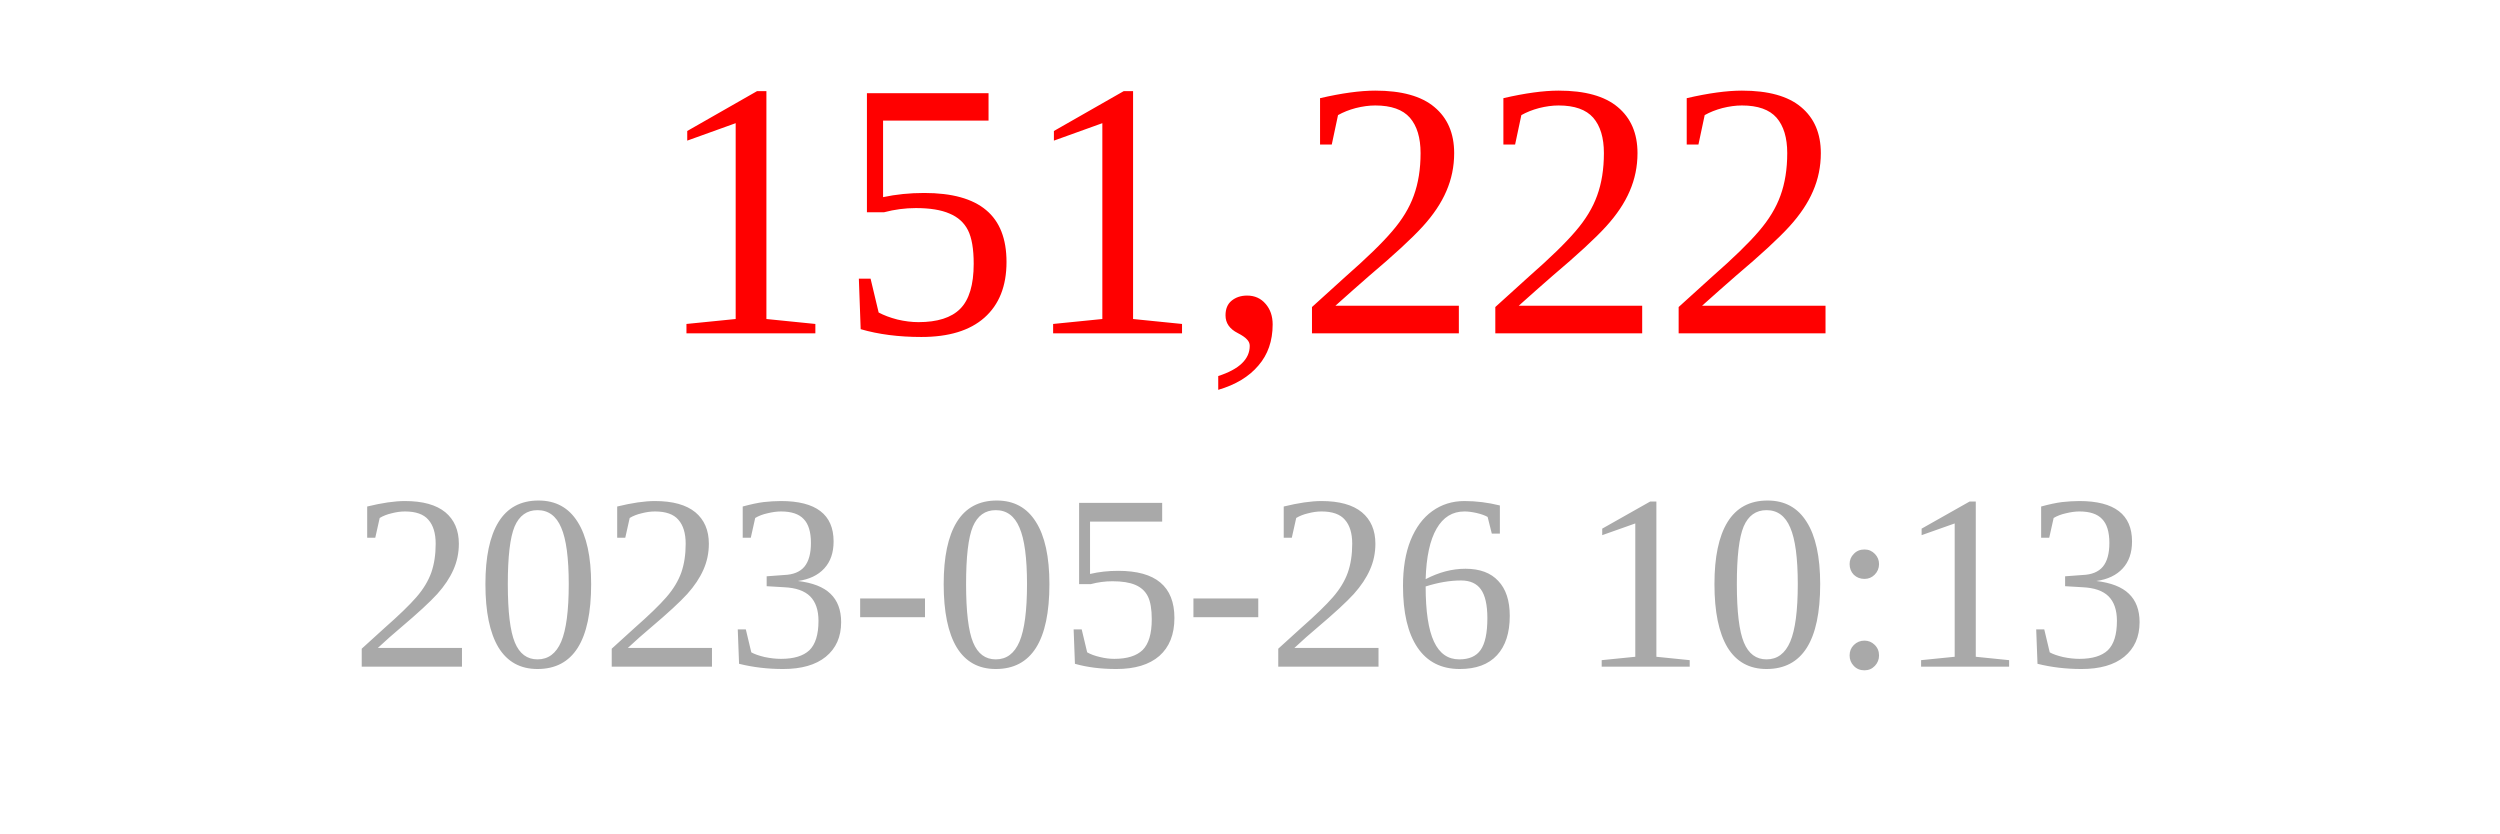
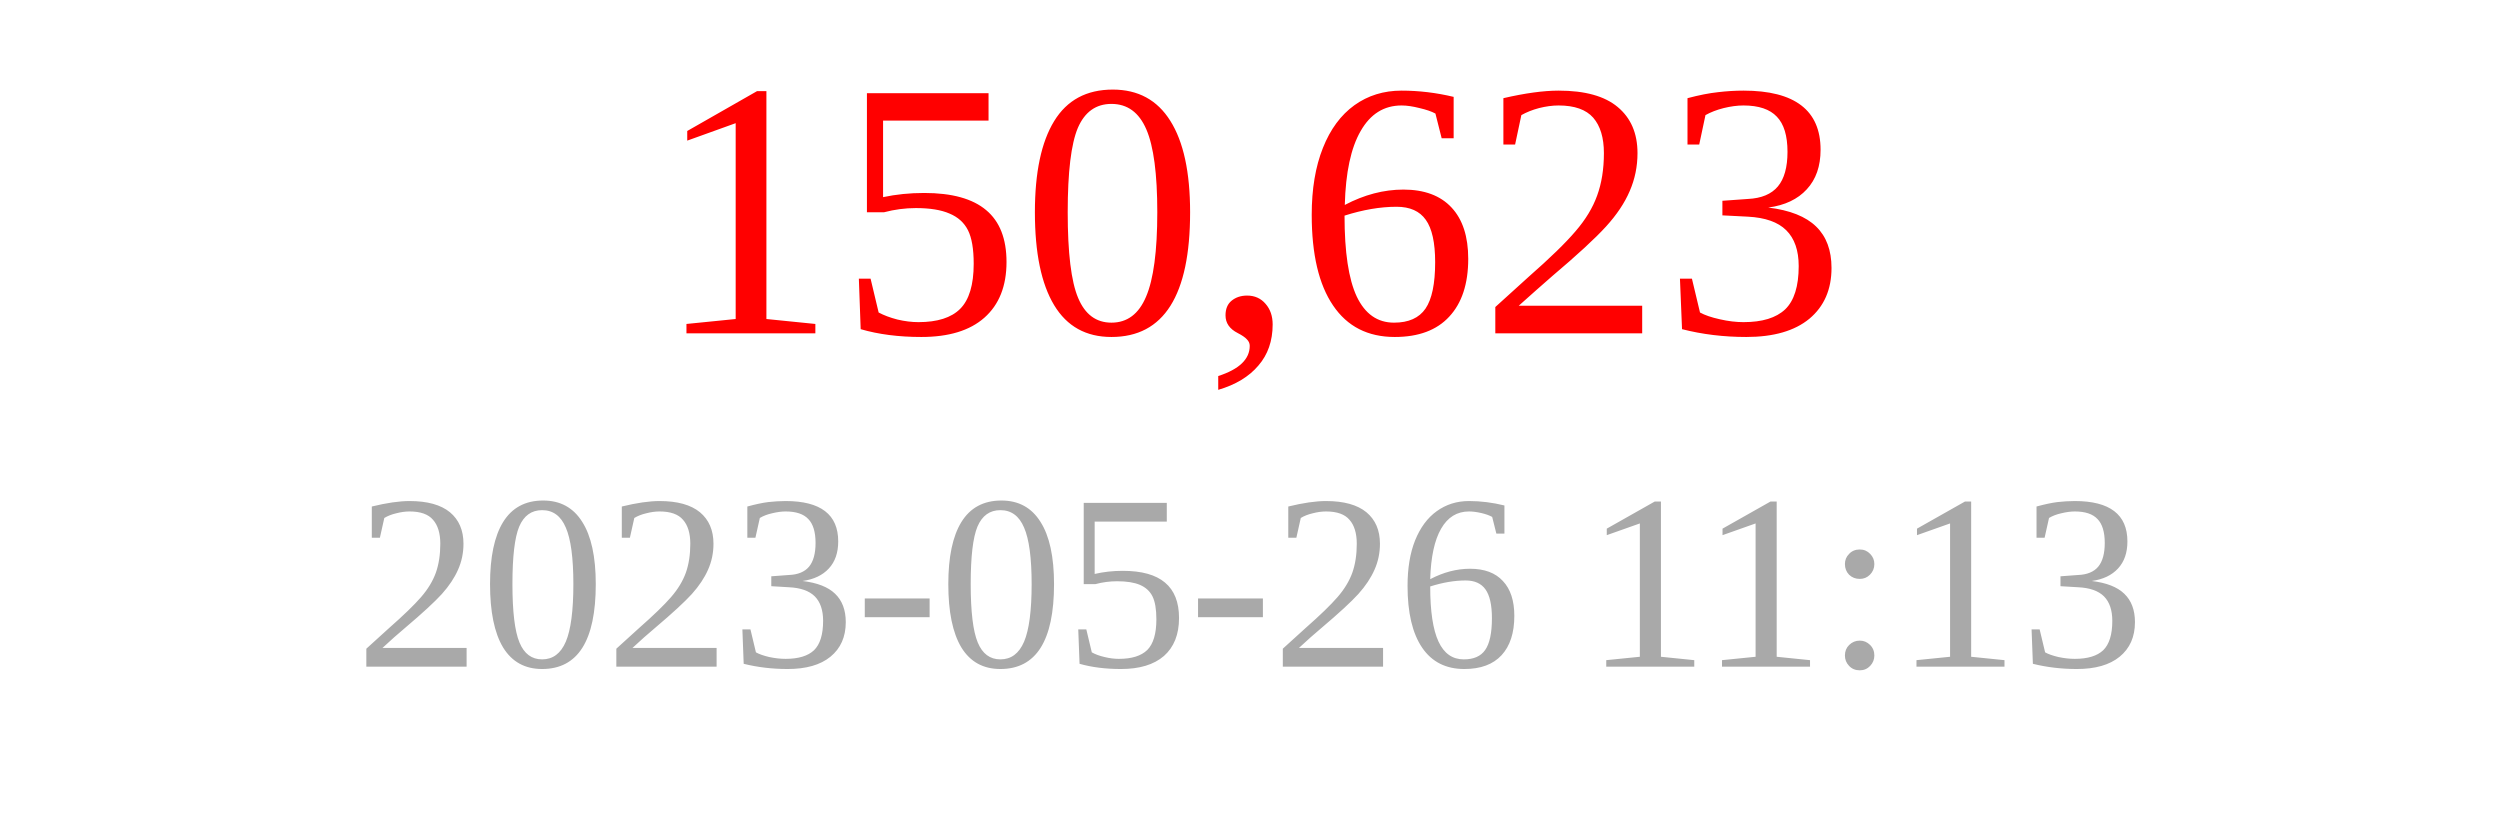
<svg xmlns="http://www.w3.org/2000/svg" width="150" height="50">
-   <text x="75" y="20" font-size="22" fill="red" text-anchor="middle">151,222</text>
-   <text x="75" y="40" font-size="15" fill="darkgray" text-anchor="middle">2023-05-26 10:13</text>
+   <text x="75" y="20" font-size="22" fill="red" text-anchor="middle">150,623</text>
+   <text x="75" y="40" font-size="15" fill="darkgray" text-anchor="middle">2023-05-26 11:13</text>
</svg>
